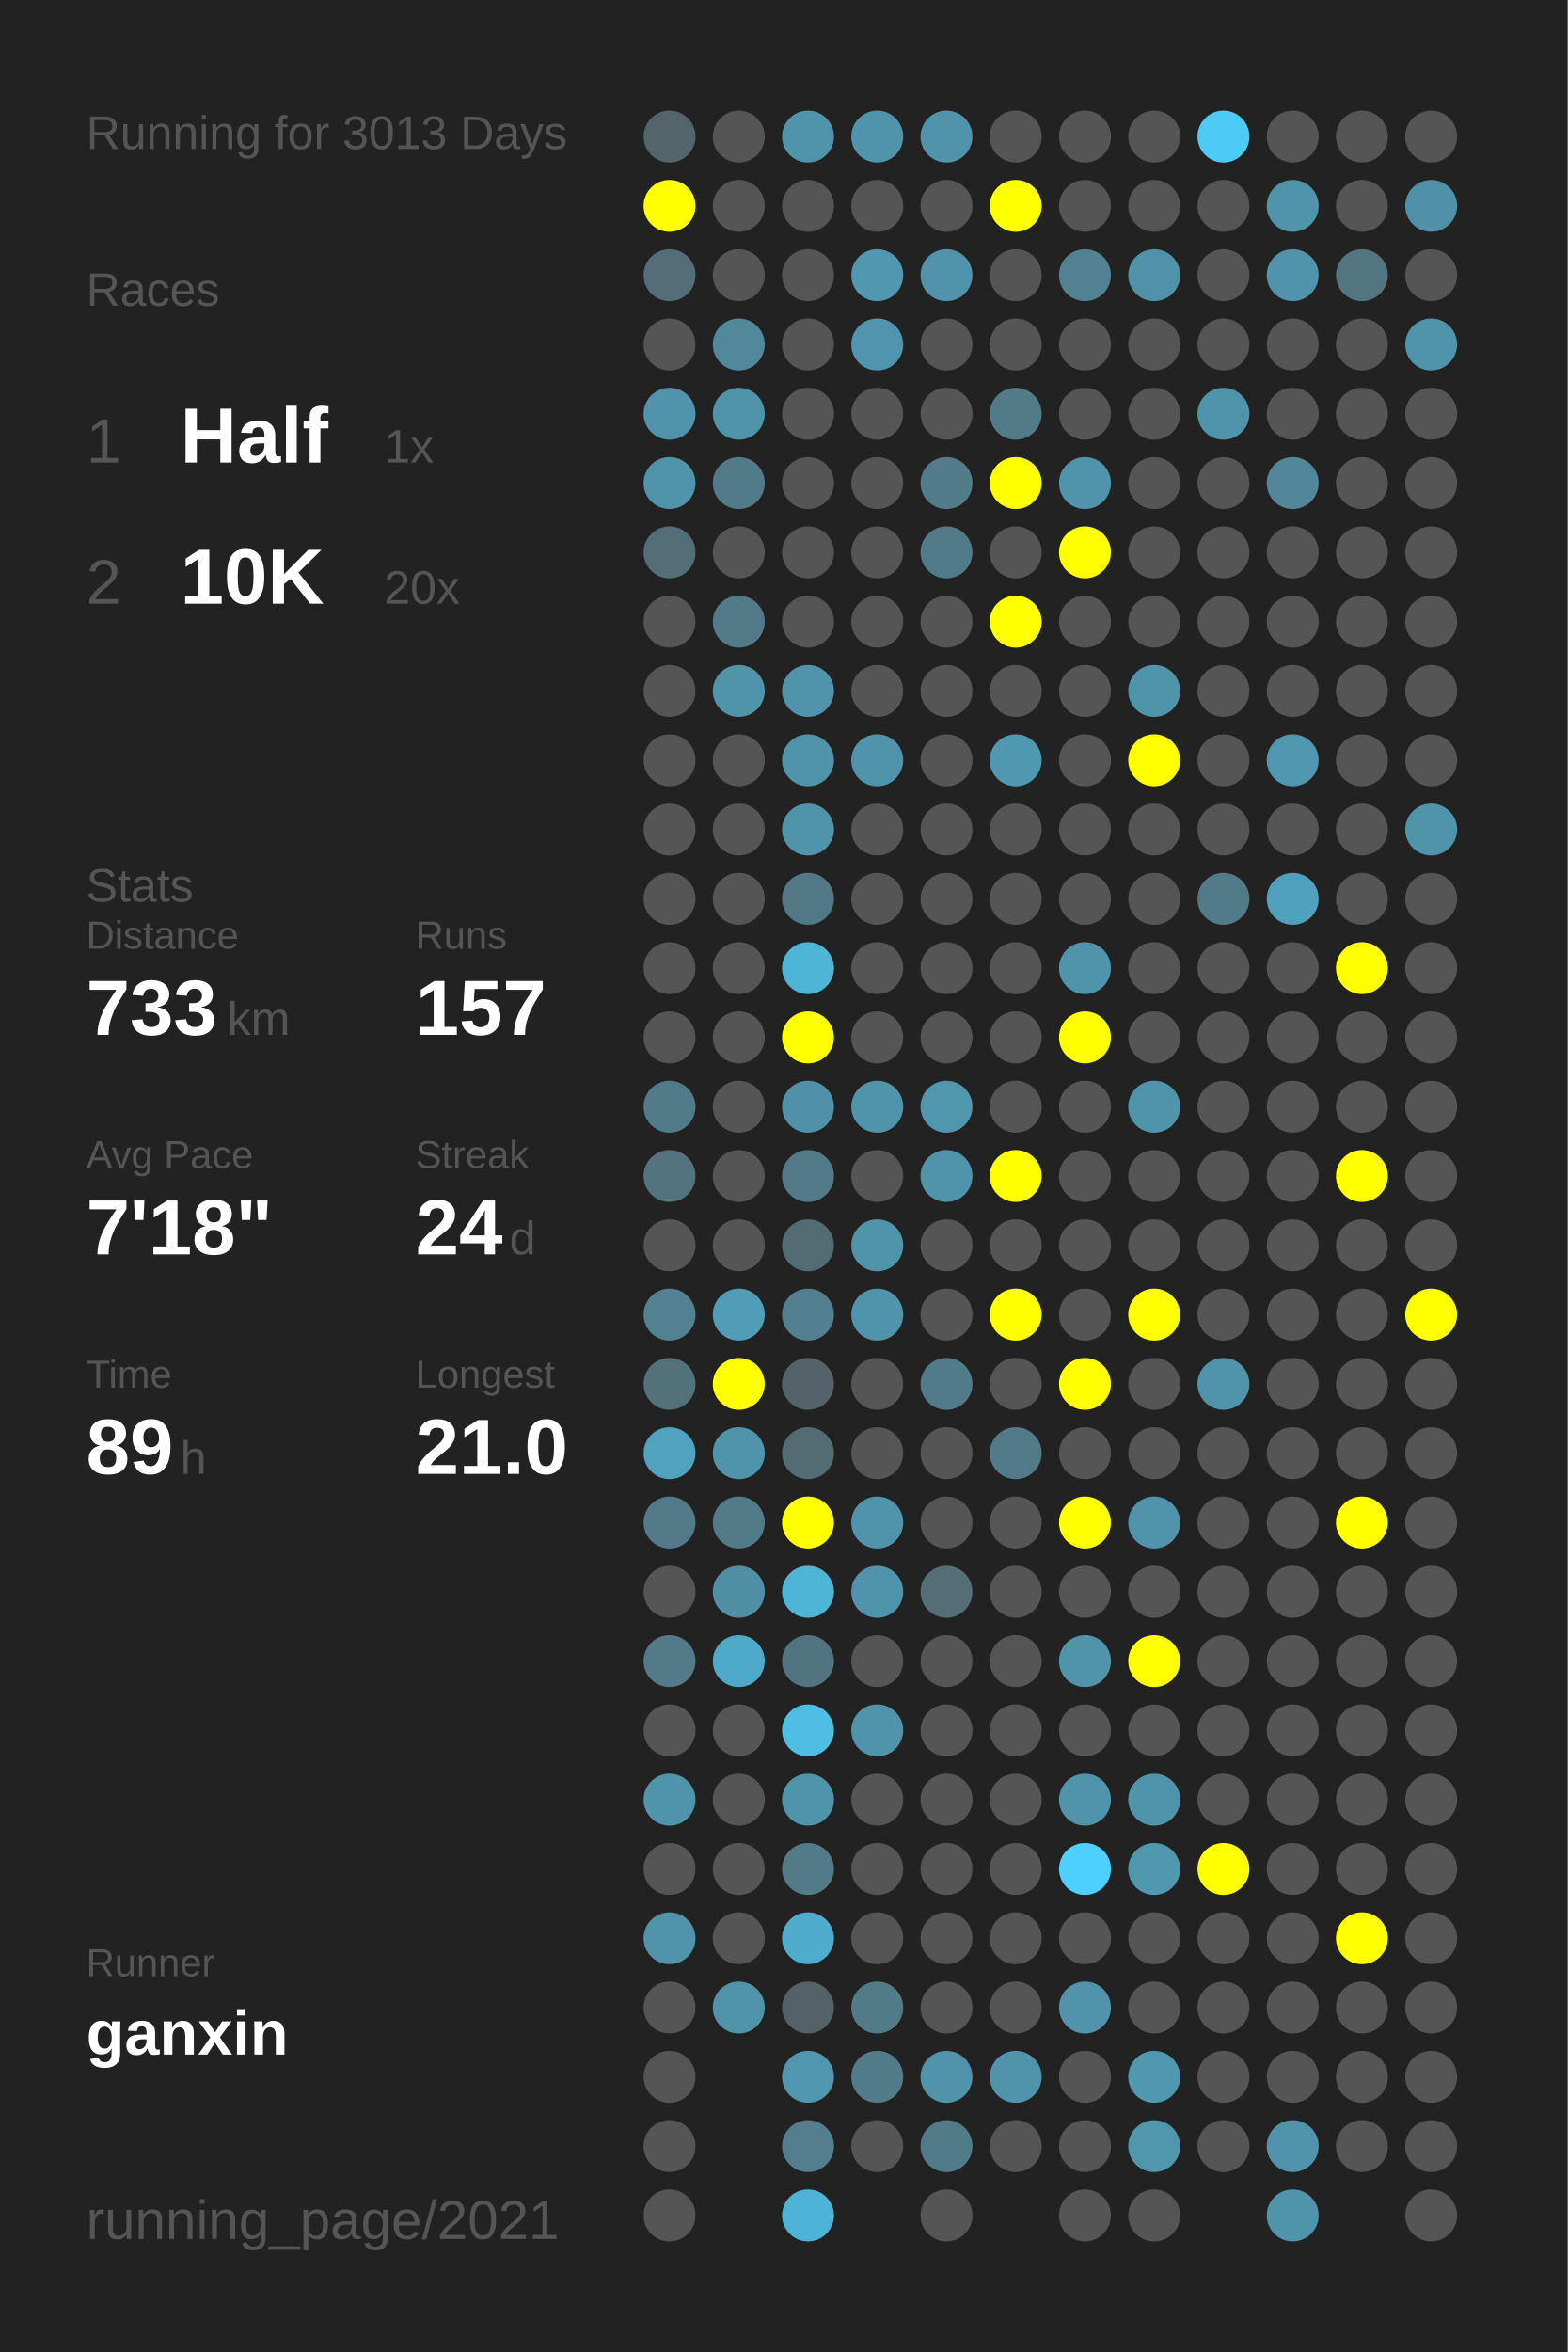
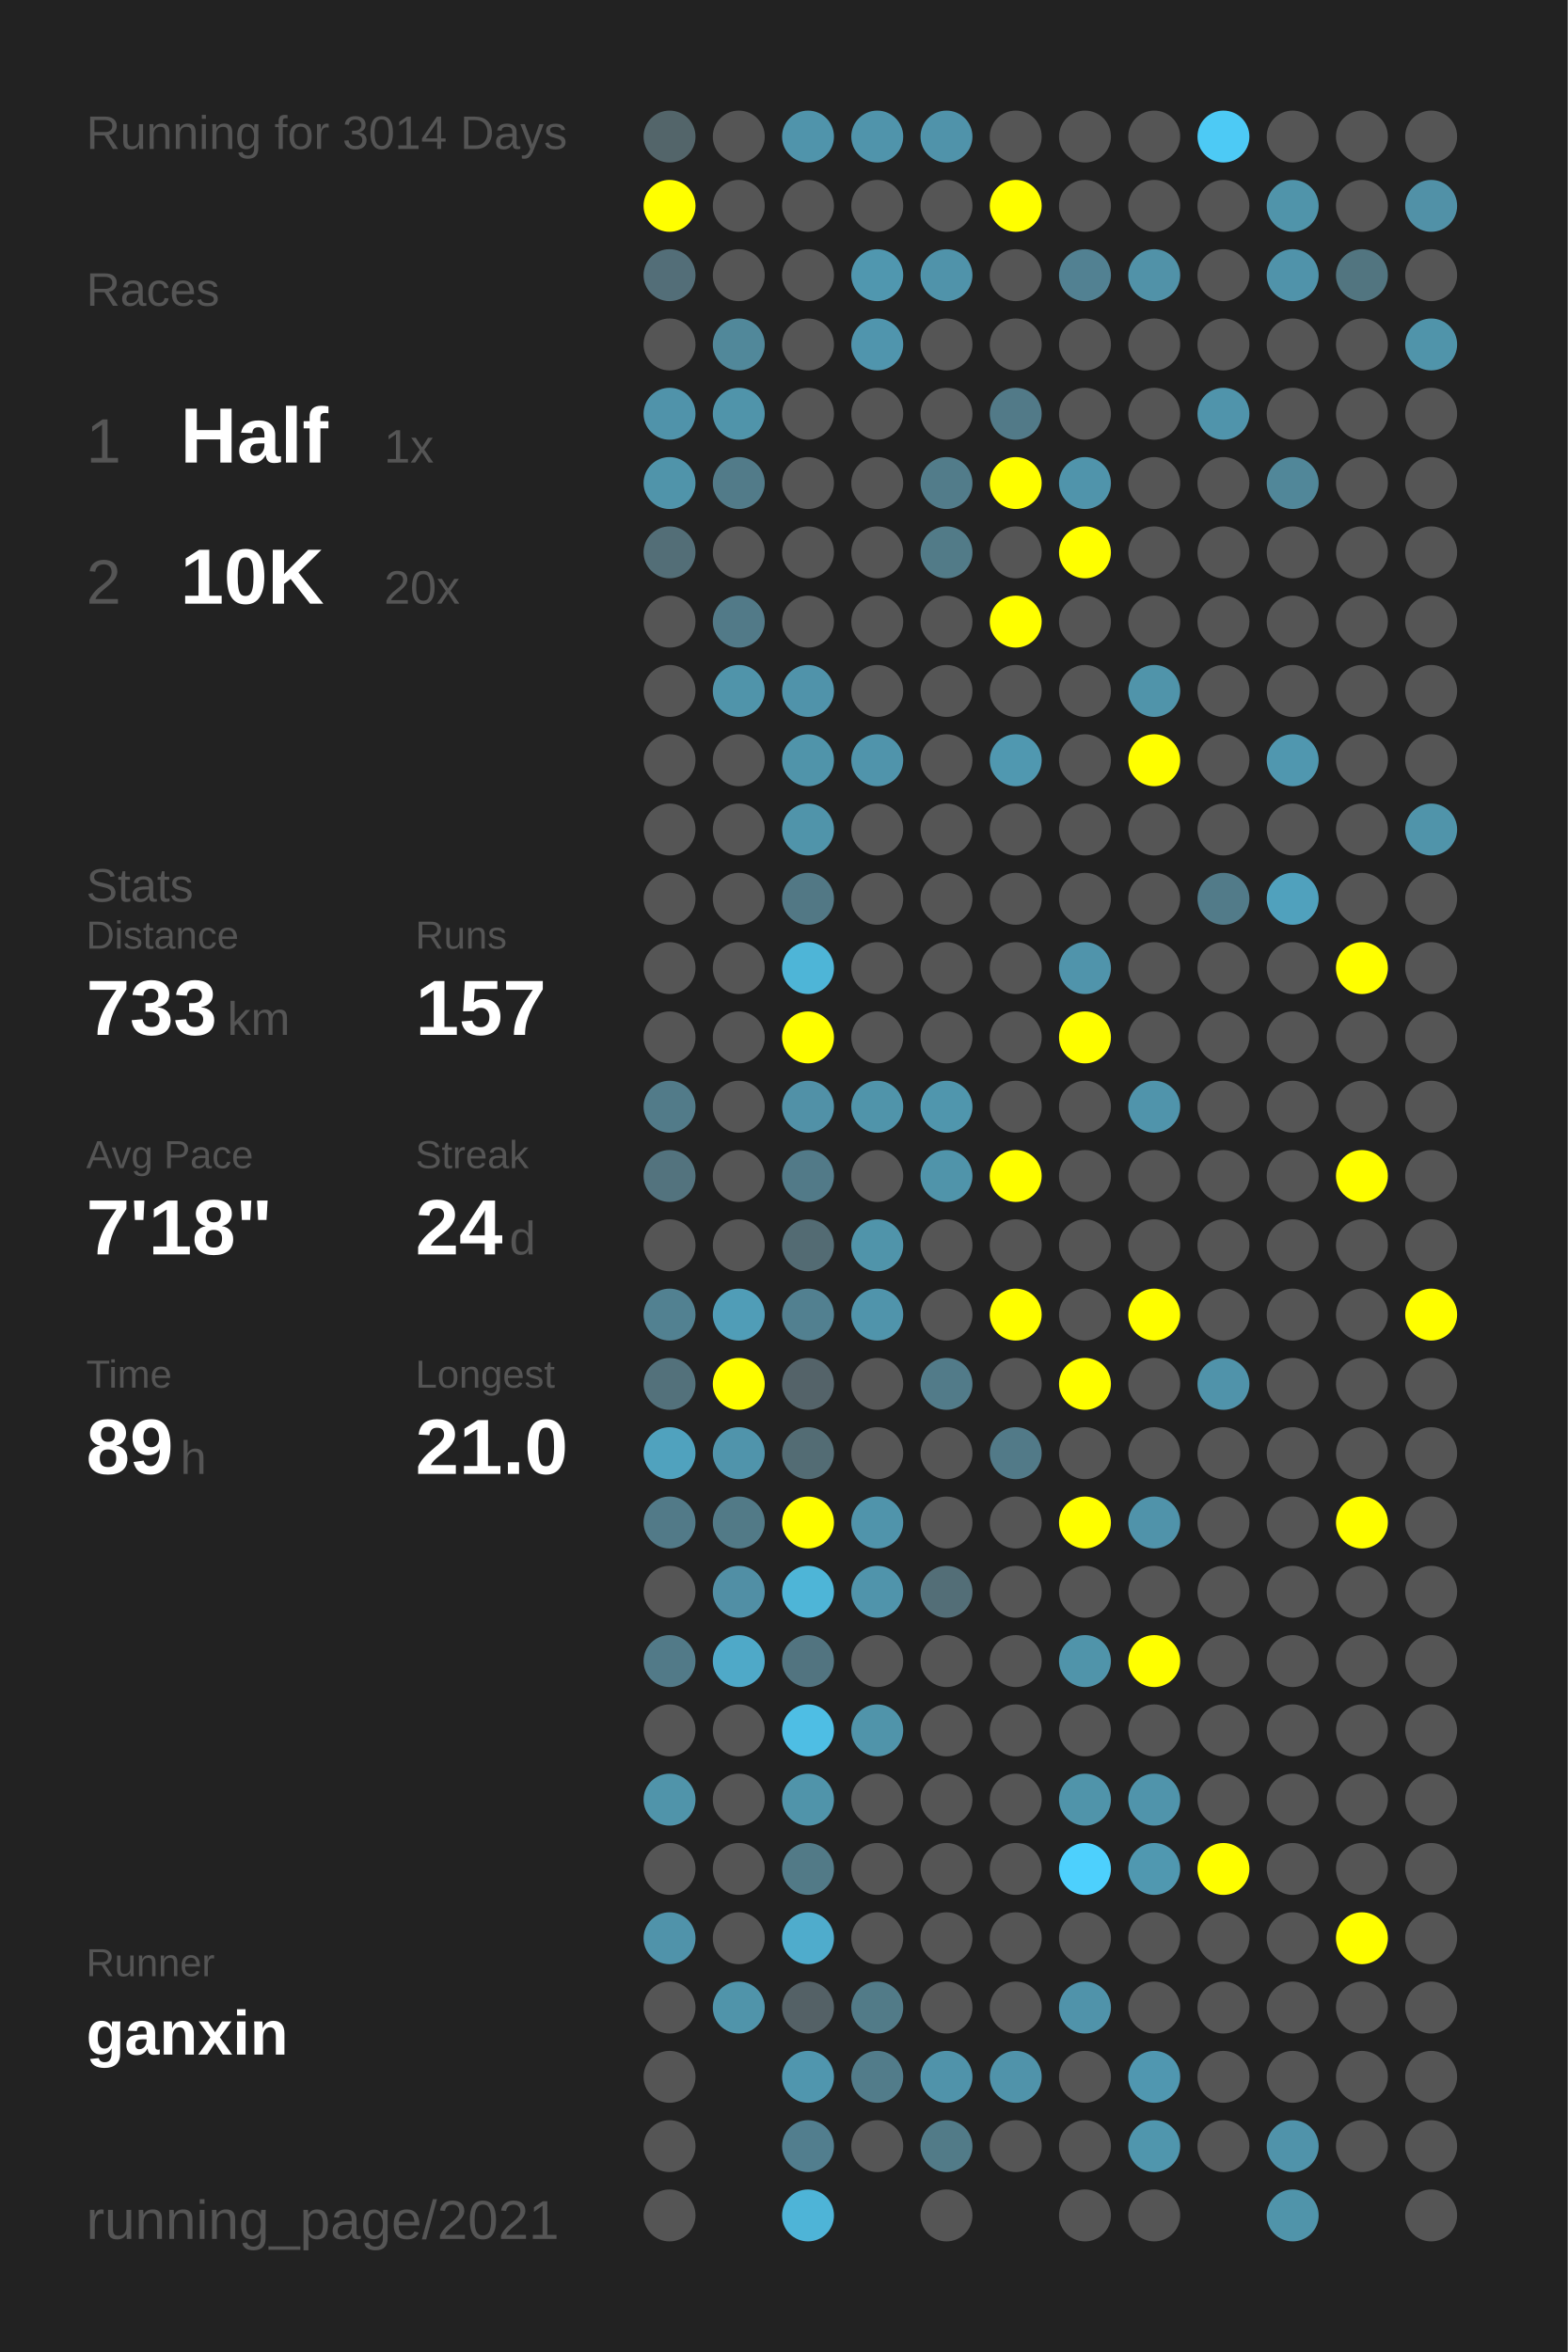
<svg xmlns="http://www.w3.org/2000/svg" baseProfile="full" height="300mm" version="1.1" viewBox="0,0,200,300" width="200mm">
  <defs />
  <rect fill="#222222" height="300" width="200" x="0" y="0" />
-   <text fill="#555555" style="font-size:6px; font-family:Arial;" x="11" y="19">Running for 3013 Days</text>
+   <text fill="#555555" style="font-size:6px; font-family:Arial;" x="11" y="19">Running for 3014 Days</text>
  <text fill="#555555" style="font-size:6px; font-family:Arial;" x="11" y="39">Races</text>
  <text fill="#555555" style="font-size:8px; font-family:Arial;" x="11" y="59">1</text>
  <text fill="#FFFFFF" style="font-size:10px; font-family:Arial; font-weight:bold;" x="23" y="59">Half</text>
  <text fill="#555555" style="font-size:6px; font-family:Arial;" x="49" y="59">1x</text>
  <text fill="#555555" style="font-size:8px; font-family:Arial;" x="11" y="77">2</text>
  <text fill="#FFFFFF" style="font-size:10px; font-family:Arial; font-weight:bold;" x="23" y="77">10K</text>
  <text fill="#555555" style="font-size:6px; font-family:Arial;" x="49" y="77">20x</text>
  <text fill="#555555" style="font-size:6px; font-family:Arial;" x="11" y="115">Stats</text>
  <text fill="#555555" style="font-size:5px; font-family:Arial;" x="11" y="121">Distance</text>
  <text fill="#FFFFFF" style="font-size:10px; font-family:Arial; font-weight:bold;" x="11" y="132">733</text>
  <text fill="#555555" style="font-size:6px; font-family:Arial;" x="29" y="132">km</text>
  <text fill="#555555" style="font-size:5px; font-family:Arial;" x="53" y="121">Runs</text>
  <text fill="#FFFFFF" style="font-size:10px; font-family:Arial; font-weight:bold;" x="53" y="132">157</text>
  <text fill="#555555" style="font-size:5px; font-family:Arial;" x="11" y="149">Avg Pace</text>
  <text fill="#FFFFFF" style="font-size:10px; font-family:Arial; font-weight:bold;" x="11" y="160">7'18"</text>
  <text fill="#555555" style="font-size:5px; font-family:Arial;" x="53" y="149">Streak</text>
  <text fill="#FFFFFF" style="font-size:10px; font-family:Arial; font-weight:bold;" x="53" y="160">24</text>
  <text fill="#555555" style="font-size:6px; font-family:Arial;" x="65" y="160">d</text>
  <text fill="#555555" style="font-size:5px; font-family:Arial;" x="11" y="177">Time</text>
  <text fill="#FFFFFF" style="font-size:10px; font-family:Arial; font-weight:bold;" x="11" y="188">89</text>
  <text fill="#555555" style="font-size:6px; font-family:Arial;" x="23" y="188">h</text>
  <text fill="#555555" style="font-size:5px; font-family:Arial;" x="53" y="177">Longest</text>
  <text fill="#FFFFFF" style="font-size:10px; font-family:Arial; font-weight:bold;" x="53" y="188">21.0</text>
  <text fill="#555555" style="font-size:5px; font-family:Arial;" x="11" y="252.065">Runner</text>
  <text fill="#FFFFFF" style="font-size:8px; font-family:Arial; font-weight:bold;" x="11" y="262.065">ganxin</text>
  <text fill="#555555" style="font-size:7px; font-family:Arial;" x="11" y="285.581">running_page/2021</text>
  <circle cx="85.417" cy="17.419" fill="#53656a" r="3.312" />
  <circle cx="85.417" cy="26.258" fill="#FFFF00" r="3.312" />
  <circle cx="85.417" cy="35.097" fill="#536e78" r="3.312" />
  <circle cx="85.417" cy="43.935" fill="#555555" r="3.312" />
  <circle cx="85.417" cy="52.774" fill="#5093aa" r="3.312" />
  <circle cx="85.417" cy="61.613" fill="#5094aa" r="3.312" />
  <circle cx="85.417" cy="70.452" fill="#536e77" r="3.312" />
  <circle cx="85.417" cy="79.29" fill="#555555" r="3.312" />
  <circle cx="85.417" cy="88.129" fill="#555555" r="3.312" />
  <circle cx="85.417" cy="96.968" fill="#555555" r="3.312" />
  <circle cx="85.417" cy="105.806" fill="#555555" r="3.312" />
  <circle cx="85.417" cy="114.645" fill="#555555" r="3.312" />
  <circle cx="85.417" cy="123.484" fill="#555555" r="3.312" />
  <circle cx="85.417" cy="132.323" fill="#555555" r="3.312" />
  <circle cx="85.417" cy="141.161" fill="#527b89" r="3.312" />
  <circle cx="85.417" cy="150" fill="#53737e" r="3.312" />
  <circle cx="85.417" cy="158.839" fill="#555555" r="3.312" />
  <circle cx="85.417" cy="167.677" fill="#528191" r="3.312" />
  <circle cx="85.417" cy="176.516" fill="#53717b" r="3.312" />
  <circle cx="85.417" cy="185.355" fill="#50a2be" r="3.312" />
  <circle cx="85.417" cy="194.194" fill="#527a88" r="3.312" />
  <circle cx="85.417" cy="203.032" fill="#555555" r="3.312" />
  <circle cx="85.417" cy="211.871" fill="#527a88" r="3.312" />
  <circle cx="85.417" cy="220.71" fill="#555555" r="3.312" />
  <circle cx="85.417" cy="229.548" fill="#5094aa" r="3.312" />
  <circle cx="85.417" cy="238.387" fill="#555555" r="3.312" />
  <circle cx="85.417" cy="247.226" fill="#5093aa" r="3.312" />
  <circle cx="85.417" cy="256.065" fill="#555555" r="3.312" />
  <circle cx="85.417" cy="264.903" fill="#555555" r="3.312" />
  <circle cx="85.417" cy="273.742" fill="#555555" r="3.312" />
  <circle cx="85.417" cy="282.581" fill="#555555" r="3.312" />
  <circle cx="94.25" cy="17.419" fill="#555555" r="3.312" />
  <circle cx="94.25" cy="26.258" fill="#555555" r="3.312" />
  <circle cx="94.25" cy="35.097" fill="#555555" r="3.312" />
  <circle cx="94.25" cy="43.935" fill="#51889a" r="3.312" />
  <circle cx="94.25" cy="52.774" fill="#5094aa" r="3.312" />
  <circle cx="94.25" cy="61.613" fill="#527b89" r="3.312" />
  <circle cx="94.25" cy="70.452" fill="#555555" r="3.312" />
  <circle cx="94.25" cy="79.29" fill="#527a88" r="3.312" />
  <circle cx="94.25" cy="88.129" fill="#5094aa" r="3.312" />
  <circle cx="94.25" cy="96.968" fill="#555555" r="3.312" />
  <circle cx="94.25" cy="105.806" fill="#555555" r="3.312" />
  <circle cx="94.25" cy="114.645" fill="#555555" r="3.312" />
  <circle cx="94.25" cy="123.484" fill="#555555" r="3.312" />
  <circle cx="94.25" cy="132.323" fill="#555555" r="3.312" />
  <circle cx="94.25" cy="141.161" fill="#555555" r="3.312" />
  <circle cx="94.25" cy="150" fill="#555555" r="3.312" />
  <circle cx="94.25" cy="158.839" fill="#555555" r="3.312" />
  <circle cx="94.25" cy="167.677" fill="#509db7" r="3.312" />
  <circle cx="94.25" cy="176.516" fill="#FFFF00" r="3.312" />
  <circle cx="94.25" cy="185.355" fill="#5094ab" r="3.312" />
  <circle cx="94.25" cy="194.194" fill="#527a87" r="3.312" />
  <circle cx="94.25" cy="203.032" fill="#518fa5" r="3.312" />
  <circle cx="94.25" cy="211.871" fill="#4fa9c8" r="3.312" />
  <circle cx="94.25" cy="220.71" fill="#555555" r="3.312" />
  <circle cx="94.25" cy="229.548" fill="#555555" r="3.312" />
  <circle cx="94.25" cy="238.387" fill="#555555" r="3.312" />
  <circle cx="94.25" cy="247.226" fill="#555555" r="3.312" />
  <circle cx="94.25" cy="256.065" fill="#5094aa" r="3.312" />
  <circle cx="103.083" cy="17.419" fill="#5094ab" r="3.312" />
  <circle cx="103.083" cy="26.258" fill="#555555" r="3.312" />
  <circle cx="103.083" cy="35.097" fill="#555555" r="3.312" />
  <circle cx="103.083" cy="43.935" fill="#555555" r="3.312" />
  <circle cx="103.083" cy="52.774" fill="#555555" r="3.312" />
  <circle cx="103.083" cy="61.613" fill="#555555" r="3.312" />
  <circle cx="103.083" cy="70.452" fill="#555555" r="3.312" />
  <circle cx="103.083" cy="79.29" fill="#555555" r="3.312" />
  <circle cx="103.083" cy="88.129" fill="#5093aa" r="3.312" />
  <circle cx="103.083" cy="96.968" fill="#5094aa" r="3.312" />
  <circle cx="103.083" cy="105.806" fill="#5094aa" r="3.312" />
  <circle cx="103.083" cy="114.645" fill="#527885" r="3.312" />
  <circle cx="103.083" cy="123.484" fill="#4eb5d7" r="3.312" />
  <circle cx="103.083" cy="132.323" fill="#FFFF00" r="3.312" />
  <circle cx="103.083" cy="141.161" fill="#5191a7" r="3.312" />
  <circle cx="103.083" cy="150" fill="#527a88" r="3.312" />
  <circle cx="103.083" cy="158.839" fill="#536b73" r="3.312" />
  <circle cx="103.083" cy="167.677" fill="#528090" r="3.312" />
  <circle cx="103.083" cy="176.516" fill="#546369" r="3.312" />
  <circle cx="103.083" cy="185.355" fill="#536c74" r="3.312" />
  <circle cx="103.083" cy="194.194" fill="#FFFF00" r="3.312" />
  <circle cx="103.083" cy="203.032" fill="#4eb5d7" r="3.312" />
  <circle cx="103.083" cy="211.871" fill="#527480" r="3.312" />
  <circle cx="103.083" cy="220.71" fill="#4ebee4" r="3.312" />
  <circle cx="103.083" cy="229.548" fill="#5094aa" r="3.312" />
  <circle cx="103.083" cy="238.387" fill="#527a87" r="3.312" />
  <circle cx="103.083" cy="247.226" fill="#4faccc" r="3.312" />
  <circle cx="103.083" cy="256.065" fill="#546166" r="3.312" />
  <circle cx="103.083" cy="264.903" fill="#5096ae" r="3.312" />
  <circle cx="103.083" cy="273.742" fill="#527e8e" r="3.312" />
  <circle cx="103.083" cy="282.581" fill="#4eb4d7" r="3.312" />
  <circle cx="111.917" cy="17.419" fill="#5094ab" r="3.312" />
  <circle cx="111.917" cy="26.258" fill="#555555" r="3.312" />
  <circle cx="111.917" cy="35.097" fill="#5097af" r="3.312" />
  <circle cx="111.917" cy="43.935" fill="#5095ad" r="3.312" />
  <circle cx="111.917" cy="52.774" fill="#555555" r="3.312" />
  <circle cx="111.917" cy="61.613" fill="#555555" r="3.312" />
  <circle cx="111.917" cy="70.452" fill="#555555" r="3.312" />
  <circle cx="111.917" cy="79.29" fill="#555555" r="3.312" />
  <circle cx="111.917" cy="88.129" fill="#555555" r="3.312" />
  <circle cx="111.917" cy="96.968" fill="#5094ab" r="3.312" />
  <circle cx="111.917" cy="105.806" fill="#555555" r="3.312" />
  <circle cx="111.917" cy="114.645" fill="#555555" r="3.312" />
  <circle cx="111.917" cy="123.484" fill="#555555" r="3.312" />
  <circle cx="111.917" cy="132.323" fill="#555555" r="3.312" />
  <circle cx="111.917" cy="141.161" fill="#5094aa" r="3.312" />
  <circle cx="111.917" cy="150" fill="#555555" r="3.312" />
  <circle cx="111.917" cy="158.839" fill="#5094aa" r="3.312" />
  <circle cx="111.917" cy="167.677" fill="#5094ab" r="3.312" />
  <circle cx="111.917" cy="176.516" fill="#555555" r="3.312" />
  <circle cx="111.917" cy="185.355" fill="#555555" r="3.312" />
  <circle cx="111.917" cy="194.194" fill="#5094ab" r="3.312" />
  <circle cx="111.917" cy="203.032" fill="#5094ab" r="3.312" />
  <circle cx="111.917" cy="211.871" fill="#555555" r="3.312" />
  <circle cx="111.917" cy="220.71" fill="#5094aa" r="3.312" />
  <circle cx="111.917" cy="229.548" fill="#555555" r="3.312" />
  <circle cx="111.917" cy="238.387" fill="#555555" r="3.312" />
  <circle cx="111.917" cy="247.226" fill="#555555" r="3.312" />
  <circle cx="111.917" cy="256.065" fill="#527b88" r="3.312" />
  <circle cx="111.917" cy="264.903" fill="#527c8a" r="3.312" />
  <circle cx="111.917" cy="273.742" fill="#555555" r="3.312" />
  <circle cx="120.75" cy="17.419" fill="#5093aa" r="3.312" />
  <circle cx="120.75" cy="26.258" fill="#555555" r="3.312" />
  <circle cx="120.75" cy="35.097" fill="#5093aa" r="3.312" />
  <circle cx="120.75" cy="43.935" fill="#555555" r="3.312" />
  <circle cx="120.75" cy="52.774" fill="#555555" r="3.312" />
  <circle cx="120.75" cy="61.613" fill="#527c8a" r="3.312" />
  <circle cx="120.75" cy="70.452" fill="#527b88" r="3.312" />
  <circle cx="120.75" cy="79.29" fill="#555555" r="3.312" />
  <circle cx="120.75" cy="88.129" fill="#555555" r="3.312" />
  <circle cx="120.75" cy="96.968" fill="#555555" r="3.312" />
  <circle cx="120.75" cy="105.806" fill="#555555" r="3.312" />
  <circle cx="120.75" cy="114.645" fill="#555555" r="3.312" />
  <circle cx="120.75" cy="123.484" fill="#555555" r="3.312" />
  <circle cx="120.75" cy="132.323" fill="#555555" r="3.312" />
  <circle cx="120.75" cy="141.161" fill="#5096ad" r="3.312" />
  <circle cx="120.75" cy="150" fill="#5094aa" r="3.312" />
  <circle cx="120.75" cy="158.839" fill="#555555" r="3.312" />
  <circle cx="120.75" cy="167.677" fill="#555555" r="3.312" />
  <circle cx="120.75" cy="176.516" fill="#527b89" r="3.312" />
  <circle cx="120.75" cy="185.355" fill="#555555" r="3.312" />
  <circle cx="120.75" cy="194.194" fill="#555555" r="3.312" />
  <circle cx="120.75" cy="203.032" fill="#536e77" r="3.312" />
  <circle cx="120.75" cy="211.871" fill="#555555" r="3.312" />
  <circle cx="120.75" cy="220.71" fill="#555555" r="3.312" />
  <circle cx="120.75" cy="229.548" fill="#555555" r="3.312" />
  <circle cx="120.75" cy="238.387" fill="#555555" r="3.312" />
  <circle cx="120.75" cy="247.226" fill="#555555" r="3.312" />
  <circle cx="120.75" cy="256.065" fill="#555555" r="3.312" />
  <circle cx="120.75" cy="264.903" fill="#5093aa" r="3.312" />
  <circle cx="120.75" cy="273.742" fill="#527b88" r="3.312" />
  <circle cx="120.75" cy="282.581" fill="#555555" r="3.312" />
  <circle cx="129.583" cy="17.419" fill="#555555" r="3.312" />
  <circle cx="129.583" cy="26.258" fill="#FFFF00" r="3.312" />
  <circle cx="129.583" cy="35.097" fill="#555555" r="3.312" />
  <circle cx="129.583" cy="43.935" fill="#555555" r="3.312" />
  <circle cx="129.583" cy="52.774" fill="#527a88" r="3.312" />
  <circle cx="129.583" cy="61.613" fill="#FFFF00" r="3.312" />
  <circle cx="129.583" cy="70.452" fill="#555555" r="3.312" />
  <circle cx="129.583" cy="79.29" fill="#FFFF00" r="3.312" />
  <circle cx="129.583" cy="88.129" fill="#555555" r="3.312" />
  <circle cx="129.583" cy="96.968" fill="#5098b0" r="3.312" />
  <circle cx="129.583" cy="105.806" fill="#555555" r="3.312" />
  <circle cx="129.583" cy="114.645" fill="#555555" r="3.312" />
  <circle cx="129.583" cy="123.484" fill="#555555" r="3.312" />
  <circle cx="129.583" cy="132.323" fill="#555555" r="3.312" />
  <circle cx="129.583" cy="141.161" fill="#555555" r="3.312" />
  <circle cx="129.583" cy="150" fill="#FFFF00" r="3.312" />
  <circle cx="129.583" cy="158.839" fill="#555555" r="3.312" />
  <circle cx="129.583" cy="167.677" fill="#FFFF00" r="3.312" />
  <circle cx="129.583" cy="176.516" fill="#555555" r="3.312" />
  <circle cx="129.583" cy="185.355" fill="#527a88" r="3.312" />
  <circle cx="129.583" cy="194.194" fill="#555555" r="3.312" />
  <circle cx="129.583" cy="203.032" fill="#555555" r="3.312" />
  <circle cx="129.583" cy="211.871" fill="#555555" r="3.312" />
  <circle cx="129.583" cy="220.71" fill="#555555" r="3.312" />
  <circle cx="129.583" cy="229.548" fill="#555555" r="3.312" />
  <circle cx="129.583" cy="238.387" fill="#555555" r="3.312" />
  <circle cx="129.583" cy="247.226" fill="#555555" r="3.312" />
  <circle cx="129.583" cy="256.065" fill="#555555" r="3.312" />
  <circle cx="129.583" cy="264.903" fill="#5093aa" r="3.312" />
  <circle cx="129.583" cy="273.742" fill="#555555" r="3.312" />
  <circle cx="138.417" cy="17.419" fill="#555555" r="3.312" />
  <circle cx="138.417" cy="26.258" fill="#555555" r="3.312" />
  <circle cx="138.417" cy="35.097" fill="#528192" r="3.312" />
  <circle cx="138.417" cy="43.935" fill="#555555" r="3.312" />
  <circle cx="138.417" cy="52.774" fill="#555555" r="3.312" />
  <circle cx="138.417" cy="61.613" fill="#5094ab" r="3.312" />
  <circle cx="138.417" cy="70.452" fill="#FFFF00" r="3.312" />
  <circle cx="138.417" cy="79.29" fill="#555555" r="3.312" />
  <circle cx="138.417" cy="88.129" fill="#555555" r="3.312" />
  <circle cx="138.417" cy="96.968" fill="#555555" r="3.312" />
  <circle cx="138.417" cy="105.806" fill="#555555" r="3.312" />
  <circle cx="138.417" cy="114.645" fill="#555555" r="3.312" />
  <circle cx="138.417" cy="123.484" fill="#5094ab" r="3.312" />
  <circle cx="138.417" cy="132.323" fill="#FFFF00" r="3.312" />
  <circle cx="138.417" cy="141.161" fill="#555555" r="3.312" />
  <circle cx="138.417" cy="150" fill="#555555" r="3.312" />
  <circle cx="138.417" cy="158.839" fill="#555555" r="3.312" />
  <circle cx="138.417" cy="167.677" fill="#555555" r="3.312" />
  <circle cx="138.417" cy="176.516" fill="#FFFF00" r="3.312" />
  <circle cx="138.417" cy="185.355" fill="#555555" r="3.312" />
  <circle cx="138.417" cy="194.194" fill="#FFFF00" r="3.312" />
  <circle cx="138.417" cy="203.032" fill="#555555" r="3.312" />
  <circle cx="138.417" cy="211.871" fill="#5094aa" r="3.312" />
  <circle cx="138.417" cy="220.71" fill="#555555" r="3.312" />
  <circle cx="138.417" cy="229.548" fill="#5094aa" r="3.312" />
  <circle cx="138.417" cy="238.387" fill="#4dd0fd" r="3.312" />
  <circle cx="138.417" cy="247.226" fill="#555555" r="3.312" />
  <circle cx="138.417" cy="256.065" fill="#5093aa" r="3.312" />
  <circle cx="138.417" cy="264.903" fill="#555555" r="3.312" />
  <circle cx="138.417" cy="273.742" fill="#555555" r="3.312" />
  <circle cx="138.417" cy="282.581" fill="#555555" r="3.312" />
  <circle cx="147.25" cy="17.419" fill="#555555" r="3.312" />
  <circle cx="147.25" cy="26.258" fill="#555555" r="3.312" />
  <circle cx="147.25" cy="35.097" fill="#5192a8" r="3.312" />
  <circle cx="147.25" cy="43.935" fill="#555555" r="3.312" />
  <circle cx="147.25" cy="52.774" fill="#555555" r="3.312" />
  <circle cx="147.25" cy="61.613" fill="#555555" r="3.312" />
  <circle cx="147.25" cy="70.452" fill="#555555" r="3.312" />
  <circle cx="147.25" cy="79.29" fill="#555555" r="3.312" />
  <circle cx="147.25" cy="88.129" fill="#5094aa" r="3.312" />
  <circle cx="147.25" cy="96.968" fill="#FFFF00" r="3.312" />
  <circle cx="147.25" cy="105.806" fill="#555555" r="3.312" />
  <circle cx="147.25" cy="114.645" fill="#555555" r="3.312" />
  <circle cx="147.25" cy="123.484" fill="#555555" r="3.312" />
  <circle cx="147.25" cy="132.323" fill="#555555" r="3.312" />
  <circle cx="147.25" cy="141.161" fill="#5094ab" r="3.312" />
  <circle cx="147.25" cy="150" fill="#555555" r="3.312" />
  <circle cx="147.25" cy="158.839" fill="#555555" r="3.312" />
  <circle cx="147.25" cy="167.677" fill="#FFFF00" r="3.312" />
  <circle cx="147.25" cy="176.516" fill="#555555" r="3.312" />
  <circle cx="147.25" cy="185.355" fill="#555555" r="3.312" />
  <circle cx="147.25" cy="194.194" fill="#5093aa" r="3.312" />
  <circle cx="147.25" cy="203.032" fill="#555555" r="3.312" />
  <circle cx="147.25" cy="211.871" fill="#FFFF00" r="3.312" />
  <circle cx="147.25" cy="220.71" fill="#555555" r="3.312" />
  <circle cx="147.25" cy="229.548" fill="#5094ab" r="3.312" />
  <circle cx="147.25" cy="238.387" fill="#5098b0" r="3.312" />
  <circle cx="147.25" cy="247.226" fill="#555555" r="3.312" />
  <circle cx="147.25" cy="256.065" fill="#555555" r="3.312" />
  <circle cx="147.25" cy="264.903" fill="#5097b0" r="3.312" />
  <circle cx="147.25" cy="273.742" fill="#5096ad" r="3.312" />
  <circle cx="147.25" cy="282.581" fill="#555555" r="3.312" />
  <circle cx="156.083" cy="17.419" fill="#4dcaf5" r="3.312" />
  <circle cx="156.083" cy="26.258" fill="#555555" r="3.312" />
  <circle cx="156.083" cy="35.097" fill="#555555" r="3.312" />
  <circle cx="156.083" cy="43.935" fill="#555555" r="3.312" />
  <circle cx="156.083" cy="52.774" fill="#5094ab" r="3.312" />
  <circle cx="156.083" cy="61.613" fill="#555555" r="3.312" />
  <circle cx="156.083" cy="70.452" fill="#555555" r="3.312" />
  <circle cx="156.083" cy="79.29" fill="#555555" r="3.312" />
  <circle cx="156.083" cy="88.129" fill="#555555" r="3.312" />
  <circle cx="156.083" cy="96.968" fill="#555555" r="3.312" />
  <circle cx="156.083" cy="105.806" fill="#555555" r="3.312" />
  <circle cx="156.083" cy="114.645" fill="#527b89" r="3.312" />
  <circle cx="156.083" cy="123.484" fill="#555555" r="3.312" />
  <circle cx="156.083" cy="132.323" fill="#555555" r="3.312" />
  <circle cx="156.083" cy="141.161" fill="#555555" r="3.312" />
  <circle cx="156.083" cy="150" fill="#555555" r="3.312" />
  <circle cx="156.083" cy="158.839" fill="#555555" r="3.312" />
  <circle cx="156.083" cy="167.677" fill="#555555" r="3.312" />
  <circle cx="156.083" cy="176.516" fill="#5093aa" r="3.312" />
  <circle cx="156.083" cy="185.355" fill="#555555" r="3.312" />
  <circle cx="156.083" cy="194.194" fill="#555555" r="3.312" />
  <circle cx="156.083" cy="203.032" fill="#555555" r="3.312" />
  <circle cx="156.083" cy="211.871" fill="#555555" r="3.312" />
  <circle cx="156.083" cy="220.71" fill="#555555" r="3.312" />
  <circle cx="156.083" cy="229.548" fill="#555555" r="3.312" />
  <circle cx="156.083" cy="238.387" fill="#FFFF00" r="3.312" />
  <circle cx="156.083" cy="247.226" fill="#555555" r="3.312" />
  <circle cx="156.083" cy="256.065" fill="#555555" r="3.312" />
  <circle cx="156.083" cy="264.903" fill="#555555" r="3.312" />
  <circle cx="156.083" cy="273.742" fill="#555555" r="3.312" />
  <circle cx="164.917" cy="17.419" fill="#555555" r="3.312" />
  <circle cx="164.917" cy="26.258" fill="#5094aa" r="3.312" />
  <circle cx="164.917" cy="35.097" fill="#5093aa" r="3.312" />
  <circle cx="164.917" cy="43.935" fill="#555555" r="3.312" />
  <circle cx="164.917" cy="52.774" fill="#555555" r="3.312" />
  <circle cx="164.917" cy="61.613" fill="#518799" r="3.312" />
  <circle cx="164.917" cy="70.452" fill="#555555" r="3.312" />
  <circle cx="164.917" cy="79.29" fill="#555555" r="3.312" />
  <circle cx="164.917" cy="88.129" fill="#555555" r="3.312" />
  <circle cx="164.917" cy="96.968" fill="#5097af" r="3.312" />
  <circle cx="164.917" cy="105.806" fill="#555555" r="3.312" />
  <circle cx="164.917" cy="114.645" fill="#50a1bd" r="3.312" />
  <circle cx="164.917" cy="123.484" fill="#555555" r="3.312" />
  <circle cx="164.917" cy="132.323" fill="#555555" r="3.312" />
  <circle cx="164.917" cy="141.161" fill="#555555" r="3.312" />
  <circle cx="164.917" cy="150" fill="#555555" r="3.312" />
  <circle cx="164.917" cy="158.839" fill="#555555" r="3.312" />
  <circle cx="164.917" cy="167.677" fill="#555555" r="3.312" />
  <circle cx="164.917" cy="176.516" fill="#555555" r="3.312" />
  <circle cx="164.917" cy="185.355" fill="#555555" r="3.312" />
  <circle cx="164.917" cy="194.194" fill="#555555" r="3.312" />
  <circle cx="164.917" cy="203.032" fill="#555555" r="3.312" />
  <circle cx="164.917" cy="211.871" fill="#555555" r="3.312" />
  <circle cx="164.917" cy="220.71" fill="#555555" r="3.312" />
  <circle cx="164.917" cy="229.548" fill="#555555" r="3.312" />
  <circle cx="164.917" cy="238.387" fill="#555555" r="3.312" />
  <circle cx="164.917" cy="247.226" fill="#555555" r="3.312" />
  <circle cx="164.917" cy="256.065" fill="#555555" r="3.312" />
  <circle cx="164.917" cy="264.903" fill="#555555" r="3.312" />
  <circle cx="164.917" cy="273.742" fill="#5093aa" r="3.312" />
  <circle cx="164.917" cy="282.581" fill="#5094aa" r="3.312" />
  <circle cx="173.75" cy="17.419" fill="#555555" r="3.312" />
  <circle cx="173.75" cy="26.258" fill="#555555" r="3.312" />
  <circle cx="173.75" cy="35.097" fill="#527580" r="3.312" />
  <circle cx="173.75" cy="43.935" fill="#555555" r="3.312" />
  <circle cx="173.75" cy="52.774" fill="#555555" r="3.312" />
  <circle cx="173.75" cy="61.613" fill="#555555" r="3.312" />
  <circle cx="173.75" cy="70.452" fill="#555555" r="3.312" />
  <circle cx="173.75" cy="79.29" fill="#555555" r="3.312" />
  <circle cx="173.75" cy="88.129" fill="#555555" r="3.312" />
  <circle cx="173.75" cy="96.968" fill="#555555" r="3.312" />
  <circle cx="173.75" cy="105.806" fill="#555555" r="3.312" />
  <circle cx="173.75" cy="114.645" fill="#555555" r="3.312" />
  <circle cx="173.75" cy="123.484" fill="#FFFF00" r="3.312" />
  <circle cx="173.75" cy="132.323" fill="#555555" r="3.312" />
  <circle cx="173.75" cy="141.161" fill="#555555" r="3.312" />
  <circle cx="173.75" cy="150" fill="#FFFF00" r="3.312" />
  <circle cx="173.75" cy="158.839" fill="#555555" r="3.312" />
  <circle cx="173.75" cy="167.677" fill="#555555" r="3.312" />
  <circle cx="173.75" cy="176.516" fill="#555555" r="3.312" />
  <circle cx="173.75" cy="185.355" fill="#555555" r="3.312" />
  <circle cx="173.75" cy="194.194" fill="#FFFF00" r="3.312" />
  <circle cx="173.75" cy="203.032" fill="#555555" r="3.312" />
  <circle cx="173.75" cy="211.871" fill="#555555" r="3.312" />
  <circle cx="173.75" cy="220.71" fill="#555555" r="3.312" />
  <circle cx="173.75" cy="229.548" fill="#555555" r="3.312" />
  <circle cx="173.75" cy="238.387" fill="#555555" r="3.312" />
  <circle cx="173.75" cy="247.226" fill="#FFFF00" r="3.312" />
  <circle cx="173.75" cy="256.065" fill="#555555" r="3.312" />
  <circle cx="173.75" cy="264.903" fill="#555555" r="3.312" />
  <circle cx="173.75" cy="273.742" fill="#555555" r="3.312" />
  <circle cx="182.583" cy="17.419" fill="#555555" r="3.312" />
  <circle cx="182.583" cy="26.258" fill="#5191a7" r="3.312" />
  <circle cx="182.583" cy="35.097" fill="#555555" r="3.312" />
  <circle cx="182.583" cy="43.935" fill="#5094aa" r="3.312" />
  <circle cx="182.583" cy="52.774" fill="#555555" r="3.312" />
  <circle cx="182.583" cy="61.613" fill="#555555" r="3.312" />
  <circle cx="182.583" cy="70.452" fill="#555555" r="3.312" />
  <circle cx="182.583" cy="79.29" fill="#555555" r="3.312" />
  <circle cx="182.583" cy="88.129" fill="#555555" r="3.312" />
  <circle cx="182.583" cy="96.968" fill="#555555" r="3.312" />
  <circle cx="182.583" cy="105.806" fill="#5094aa" r="3.312" />
  <circle cx="182.583" cy="114.645" fill="#555555" r="3.312" />
  <circle cx="182.583" cy="123.484" fill="#555555" r="3.312" />
  <circle cx="182.583" cy="132.323" fill="#555555" r="3.312" />
  <circle cx="182.583" cy="141.161" fill="#555555" r="3.312" />
  <circle cx="182.583" cy="150" fill="#555555" r="3.312" />
  <circle cx="182.583" cy="158.839" fill="#555555" r="3.312" />
  <circle cx="182.583" cy="167.677" fill="#FFFF00" r="3.312" />
  <circle cx="182.583" cy="176.516" fill="#555555" r="3.312" />
  <circle cx="182.583" cy="185.355" fill="#555555" r="3.312" />
  <circle cx="182.583" cy="194.194" fill="#555555" r="3.312" />
  <circle cx="182.583" cy="203.032" fill="#555555" r="3.312" />
  <circle cx="182.583" cy="211.871" fill="#555555" r="3.312" />
  <circle cx="182.583" cy="220.71" fill="#555555" r="3.312" />
  <circle cx="182.583" cy="229.548" fill="#555555" r="3.312" />
  <circle cx="182.583" cy="238.387" fill="#555555" r="3.312" />
  <circle cx="182.583" cy="247.226" fill="#555555" r="3.312" />
  <circle cx="182.583" cy="256.065" fill="#555555" r="3.312" />
  <circle cx="182.583" cy="264.903" fill="#555555" r="3.312" />
  <circle cx="182.583" cy="273.742" fill="#555555" r="3.312" />
  <circle cx="182.583" cy="282.581" fill="#555555" r="3.312" />
</svg>
